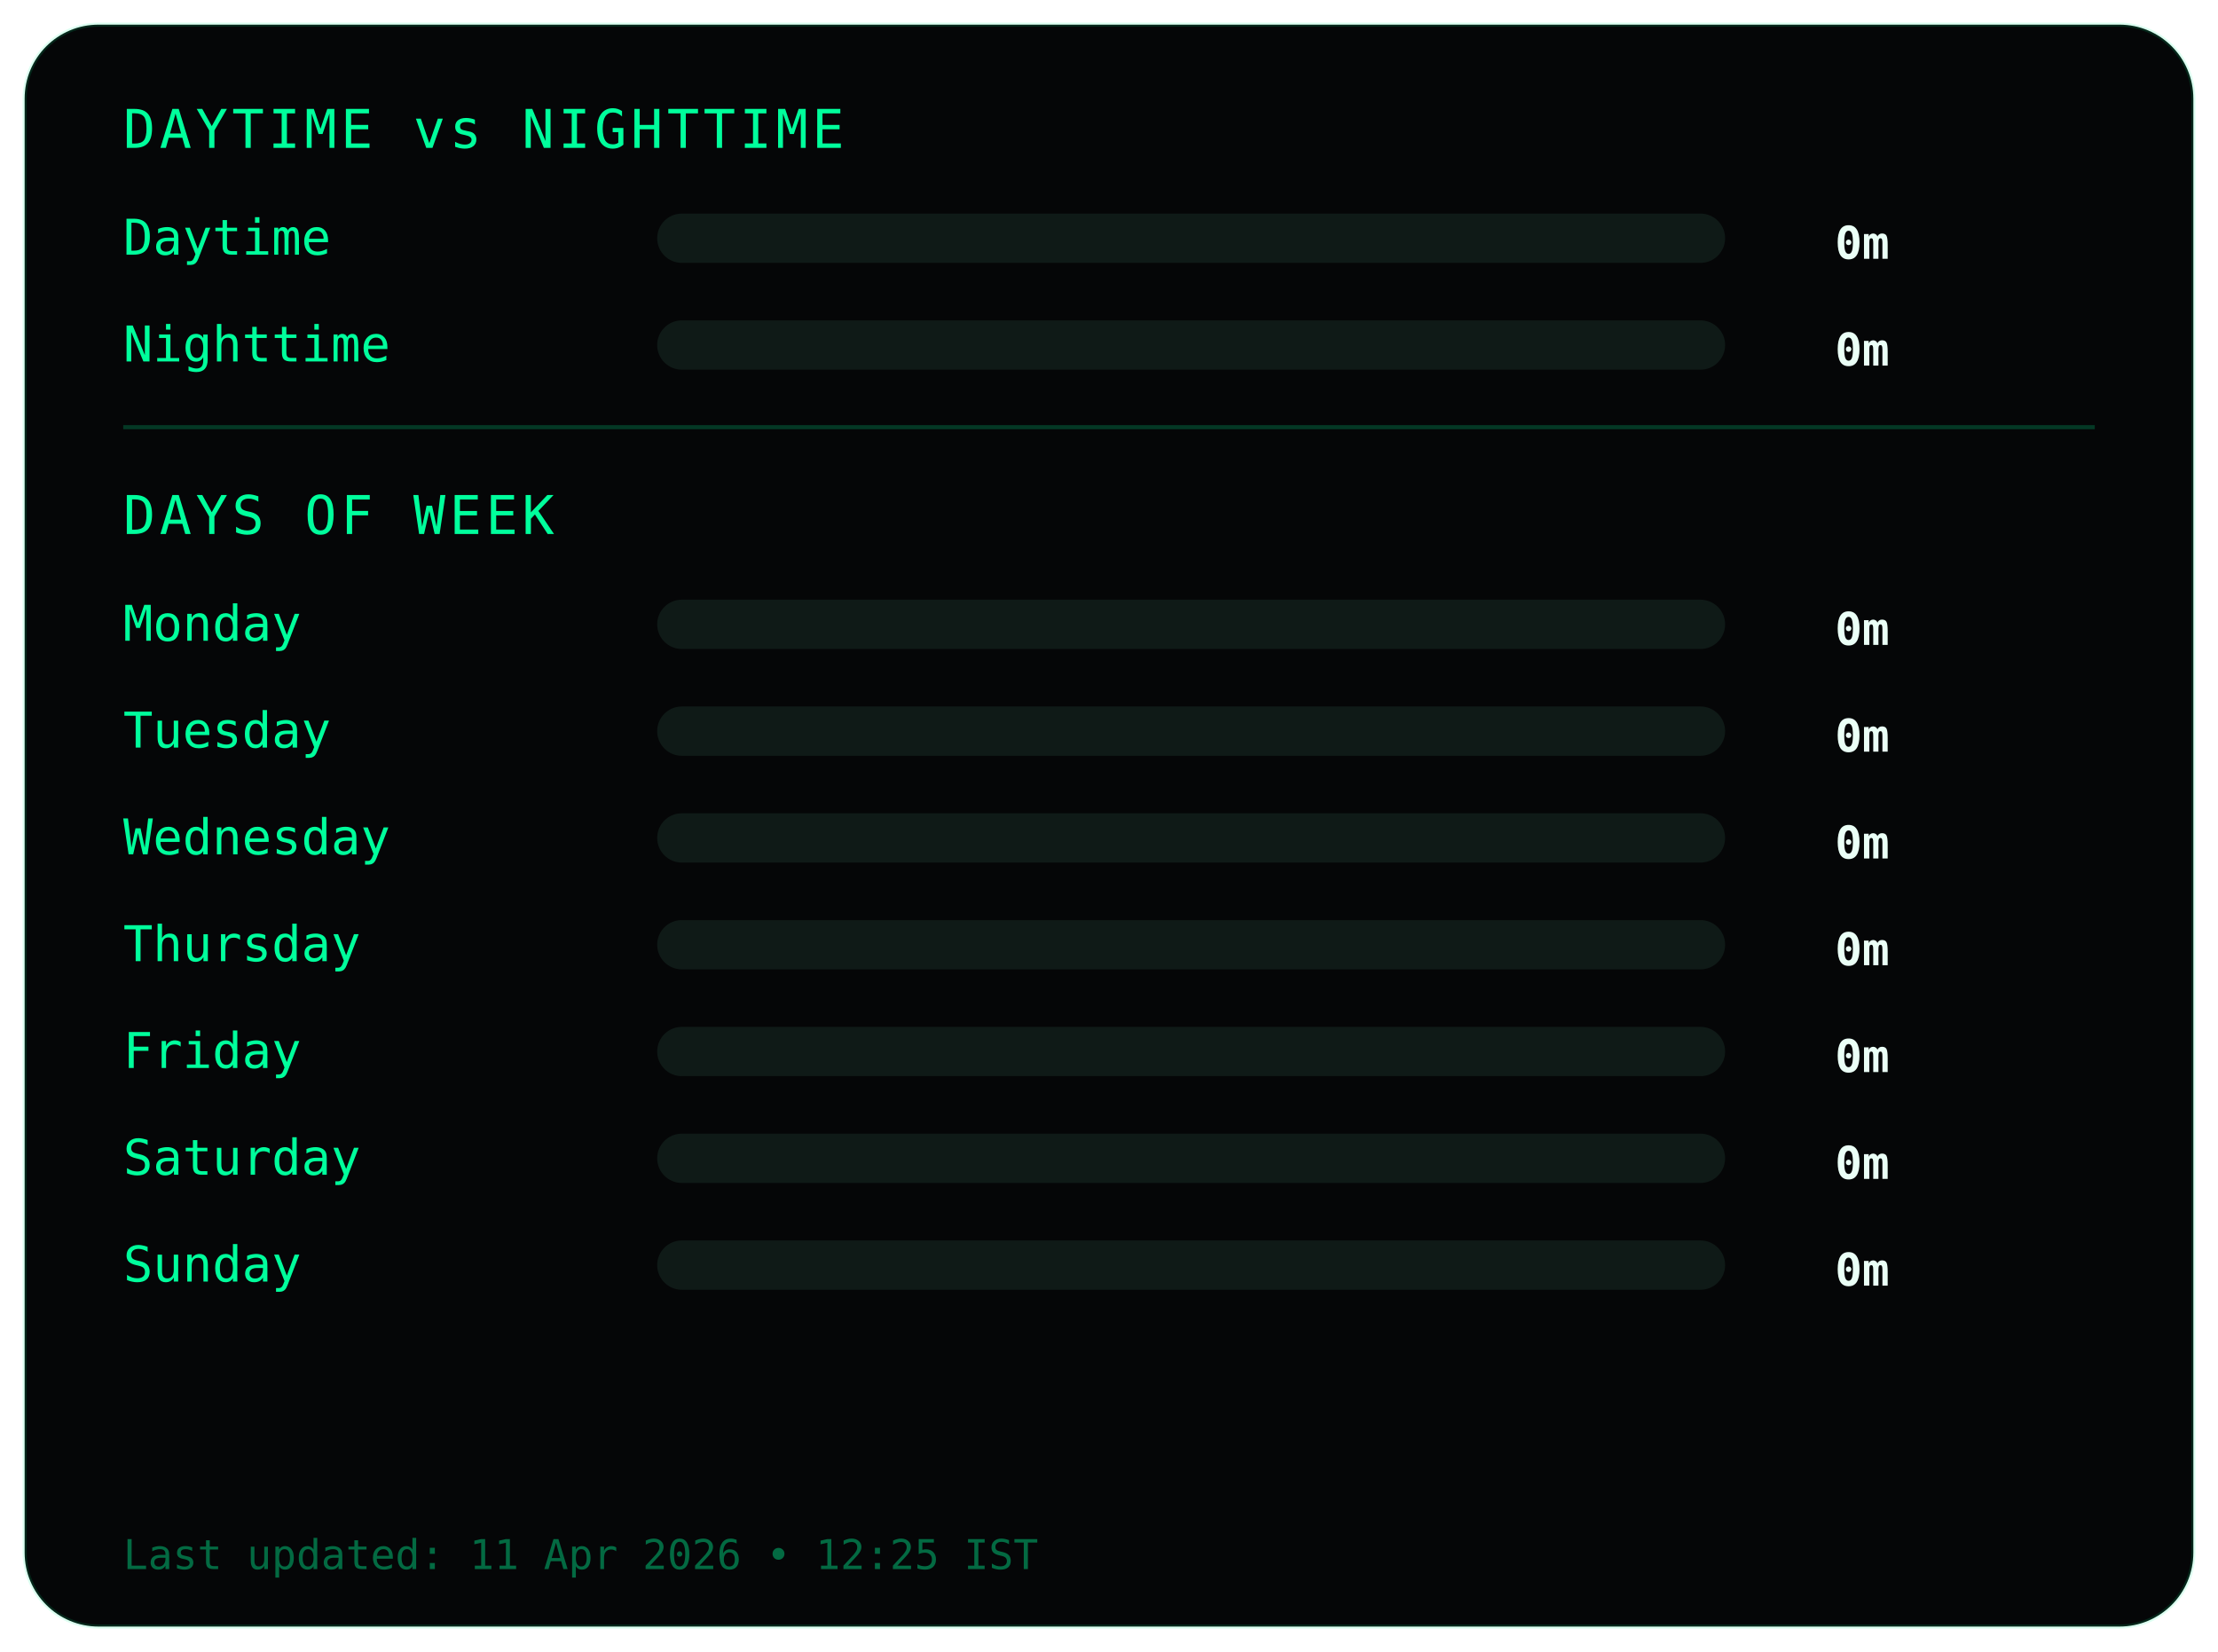
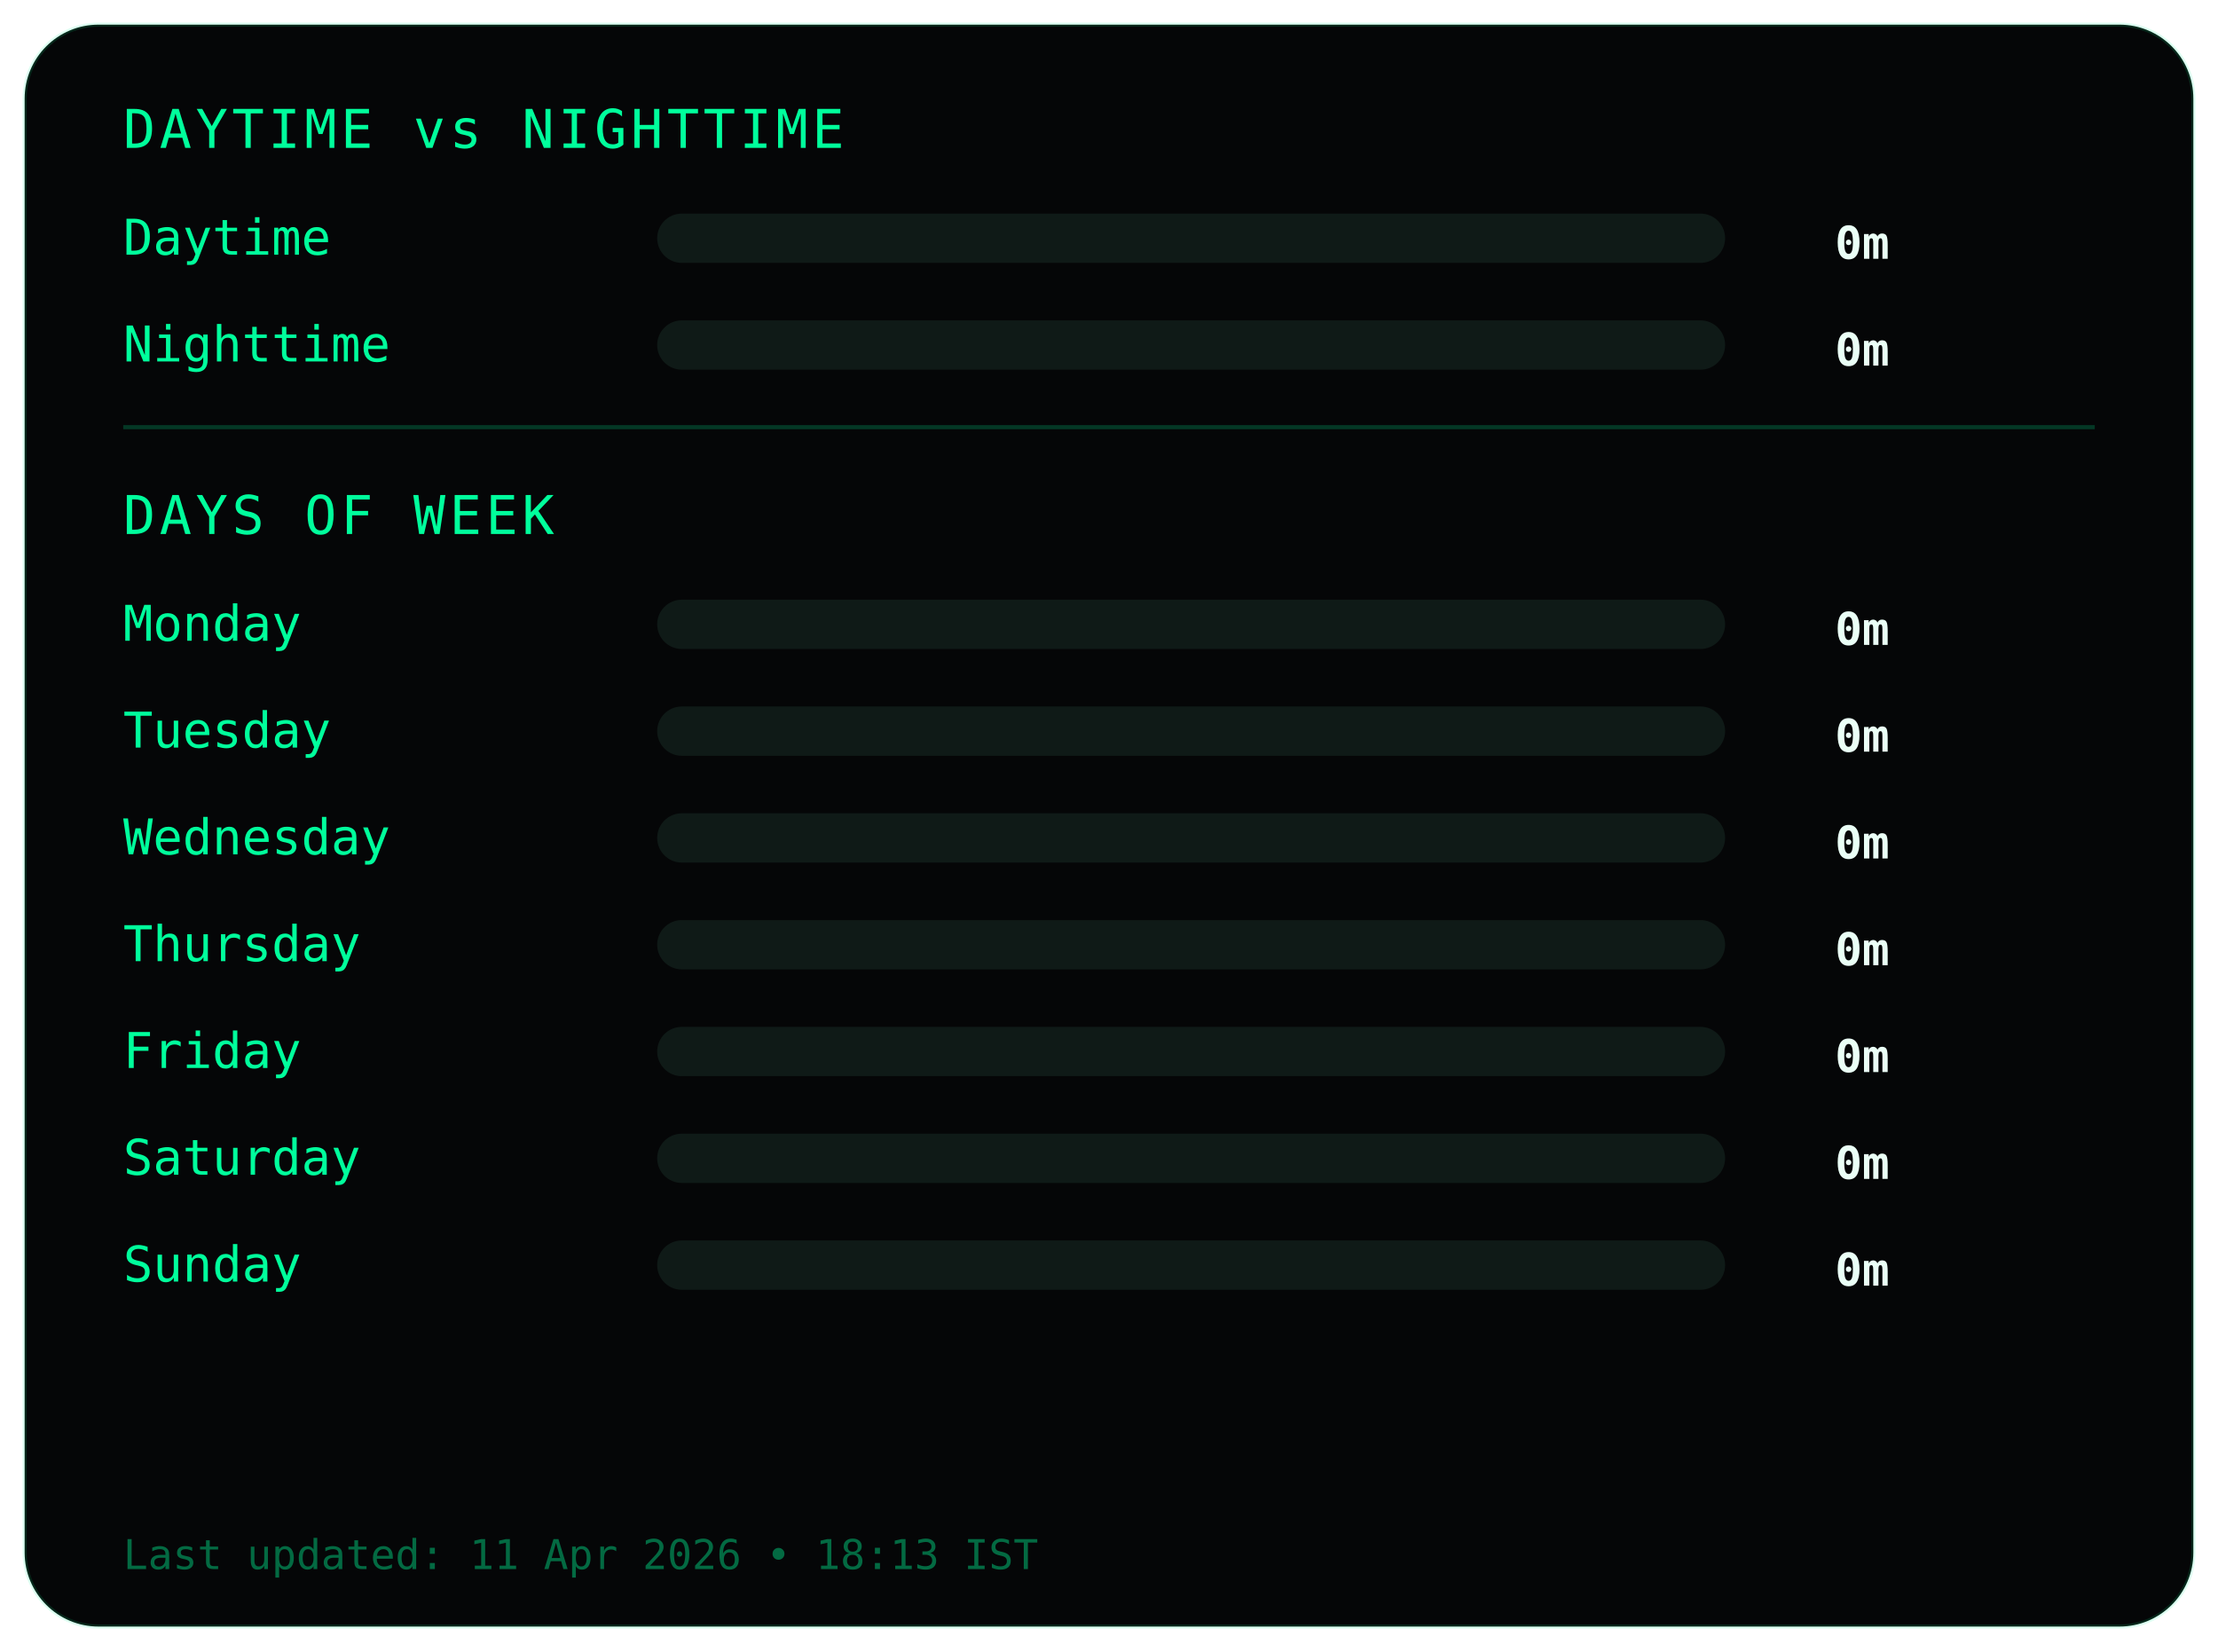
<svg xmlns="http://www.w3.org/2000/svg" width="540" height="402">
  <style>
.frame {
  fill:#050607;
  stroke:#00ff9c22;
  stroke-width:1;
}
.title {
  fill:#00ff9c;
  font-family:monospace;
  font-size:13px;
  letter-spacing:1px;
}
.label {
  fill:#00ff9c;
  font-family:monospace;
  font-size:12px;
}
.value {
  fill:#eafff6;
  font-family:monospace;
  font-size:11px;
  font-weight:bold;
  text-anchor:end;
}
.bar-bg { fill:#0f1a17; }
.bar { fill:#00ff9c; }
.divider { stroke:#00ff9c33; }
.footer {
  fill:#00ff9c66;
  font-family:monospace;
  font-size:10px;
}
</style>
  <rect class="frame" x="6" y="6" rx="18" width="528" height="390" />
  <text class="title" x="30" y="36">DAYTIME vs NIGHTTIME</text>
  <text class="label" x="30" y="62">Daytime</text>
  <rect class="bar-bg" x="160" y="52" width="260" height="12" rx="6" />
  <rect class="bar" x="160" y="52" width="0" height="12" rx="6" />
  <text class="value" x="460" y="63">0m</text>
  <text class="label" x="30" y="88">Nighttime</text>
  <rect class="bar-bg" x="160" y="78" width="260" height="12" rx="6" />
  <rect class="bar" x="160" y="78" width="0" height="12" rx="6" />
  <text class="value" x="460" y="89">0m</text>
  <line class="divider" x1="30" y1="104" x2="510" y2="104" />
  <text class="title" x="30" y="130">DAYS OF WEEK</text>
  <text class="label" x="30" y="156">Monday</text>
  <rect class="bar-bg" x="160" y="146" width="260" height="12" rx="6" />
  <rect class="bar" x="160" y="146" width="0" height="12" rx="6" />
  <text class="value" x="460" y="157">0m</text>
  <text class="label" x="30" y="182">Tuesday</text>
  <rect class="bar-bg" x="160" y="172" width="260" height="12" rx="6" />
  <rect class="bar" x="160" y="172" width="0" height="12" rx="6" />
  <text class="value" x="460" y="183">0m</text>
  <text class="label" x="30" y="208">Wednesday</text>
  <rect class="bar-bg" x="160" y="198" width="260" height="12" rx="6" />
  <rect class="bar" x="160" y="198" width="0" height="12" rx="6" />
  <text class="value" x="460" y="209">0m</text>
  <text class="label" x="30" y="234">Thursday</text>
  <rect class="bar-bg" x="160" y="224" width="260" height="12" rx="6" />
  <rect class="bar" x="160" y="224" width="0" height="12" rx="6" />
  <text class="value" x="460" y="235">0m</text>
  <text class="label" x="30" y="260">Friday</text>
  <rect class="bar-bg" x="160" y="250" width="260" height="12" rx="6" />
  <rect class="bar" x="160" y="250" width="0" height="12" rx="6" />
  <text class="value" x="460" y="261">0m</text>
  <text class="label" x="30" y="286">Saturday</text>
  <rect class="bar-bg" x="160" y="276" width="260" height="12" rx="6" />
  <rect class="bar" x="160" y="276" width="0" height="12" rx="6" />
  <text class="value" x="460" y="287">0m</text>
  <text class="label" x="30" y="312">Sunday</text>
  <rect class="bar-bg" x="160" y="302" width="260" height="12" rx="6" />
  <rect class="bar" x="160" y="302" width="0" height="12" rx="6" />
  <text class="value" x="460" y="313">0m</text>
  <text class="footer" x="30" y="382">
- Last updated: 11 Apr 2026 • 12:25 IST
+ Last updated: 11 Apr 2026 • 18:13 IST
</text>
</svg>
